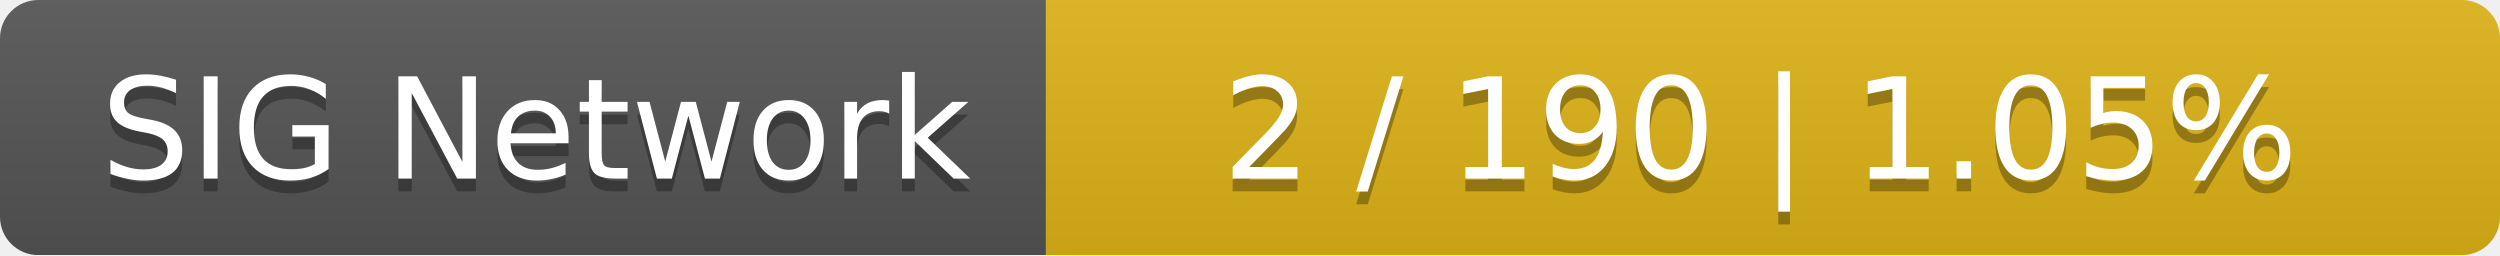
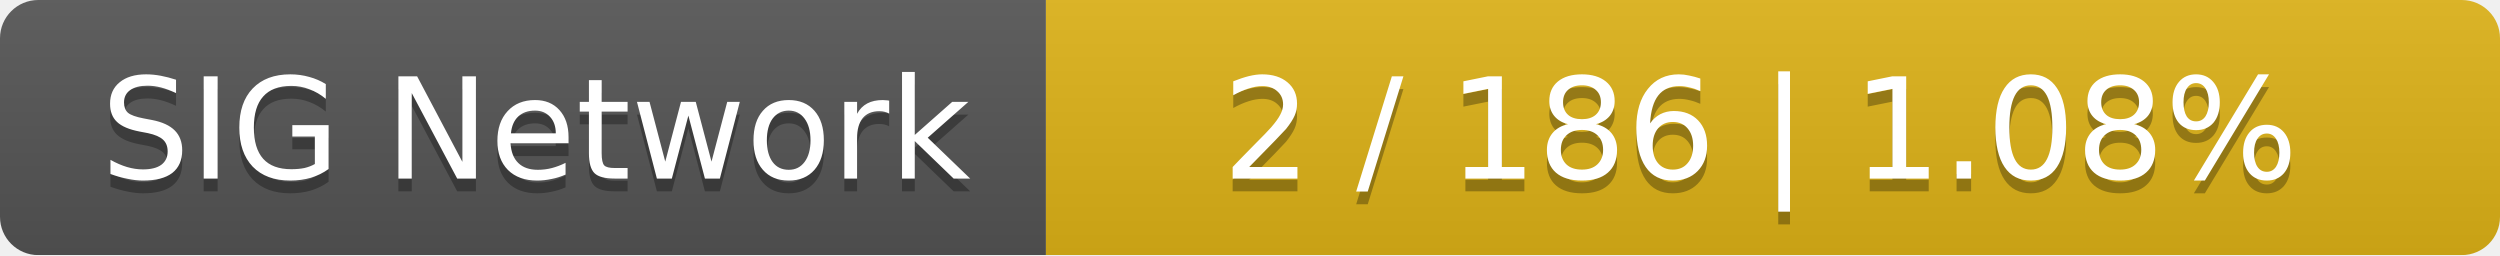
<svg xmlns="http://www.w3.org/2000/svg" width="196" height="20">
  <linearGradient id="smooth" x2="0" y2="100%">
    <stop offset="0" stop-color="#bbb" stop-opacity=".1" />
    <stop offset="1" stop-opacity=".1" />
  </linearGradient>
  <mask id="round">
    <rect width="196" height="20" rx="3" fill="#fff" />
  </mask>
  <g mask="url(#round)">
    <rect width="82" height="20" fill="#555" />
    <rect x="82" width="114" height="20" fill="#dfb317" />
    <rect width="196" height="20" fill="url(#smooth)" />
  </g>
  <g fill="#fff" text-anchor="middle" font-family="DejaVu Sans,Verdana,Geneva,sans-serif" font-size="11">
    <text x="42" y="15" fill="#010101" fill-opacity=".3">SIG Network</text>
    <text x="42" y="14">SIG Network</text>
-     <text x="138" y="15" fill="#010101" fill-opacity=".3">2 / 190    |    1.05%</text>
-     <text x="138" y="14">2 / 190    |    1.05%</text>
+     <text x="138" y="15" fill="#010101" fill-opacity=".3">2 / 186    |    1.08%</text>
+     <text x="138" y="14">2 / 186    |    1.08%</text>
  </g>
</svg>
